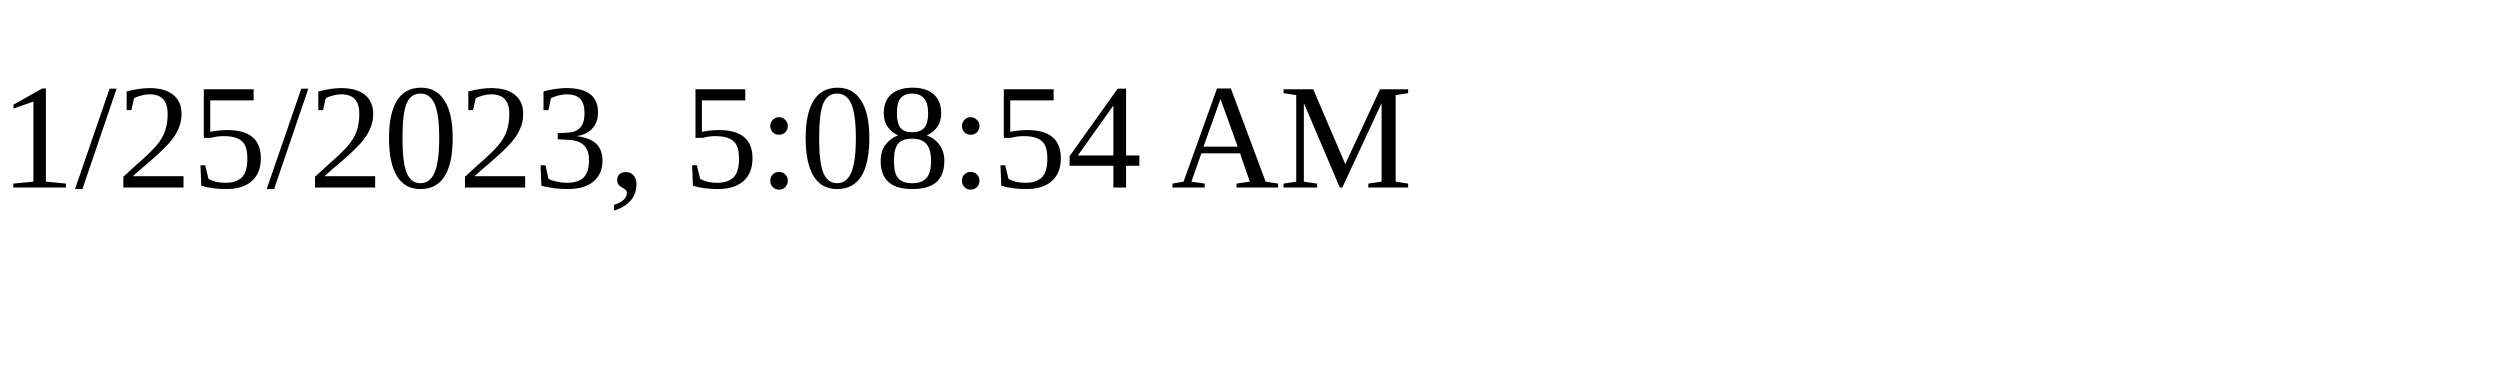
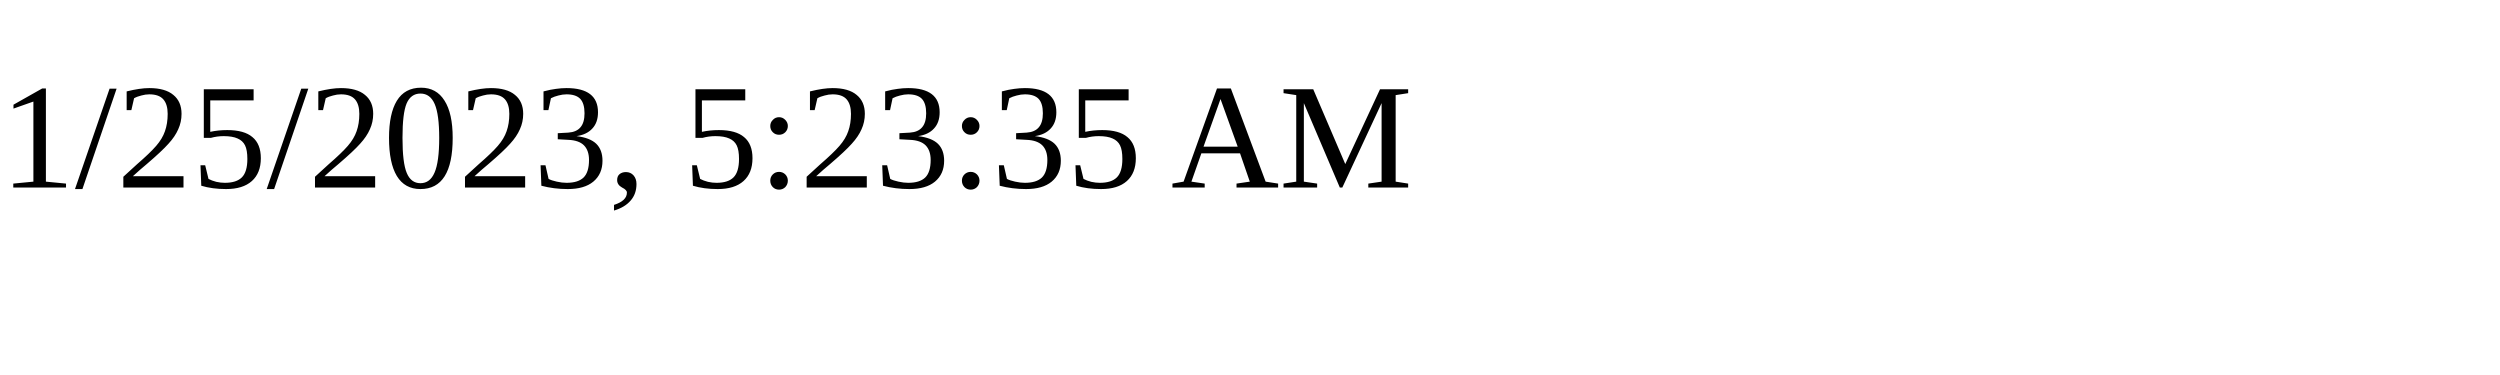
<svg xmlns="http://www.w3.org/2000/svg" height="30" width="200">
-   <text x="0" y="15">1/25/2023, 5:08:54 AM</text>
+   <text x="0" y="15">1/25/2023, 5:23:35 AM</text>
</svg>
